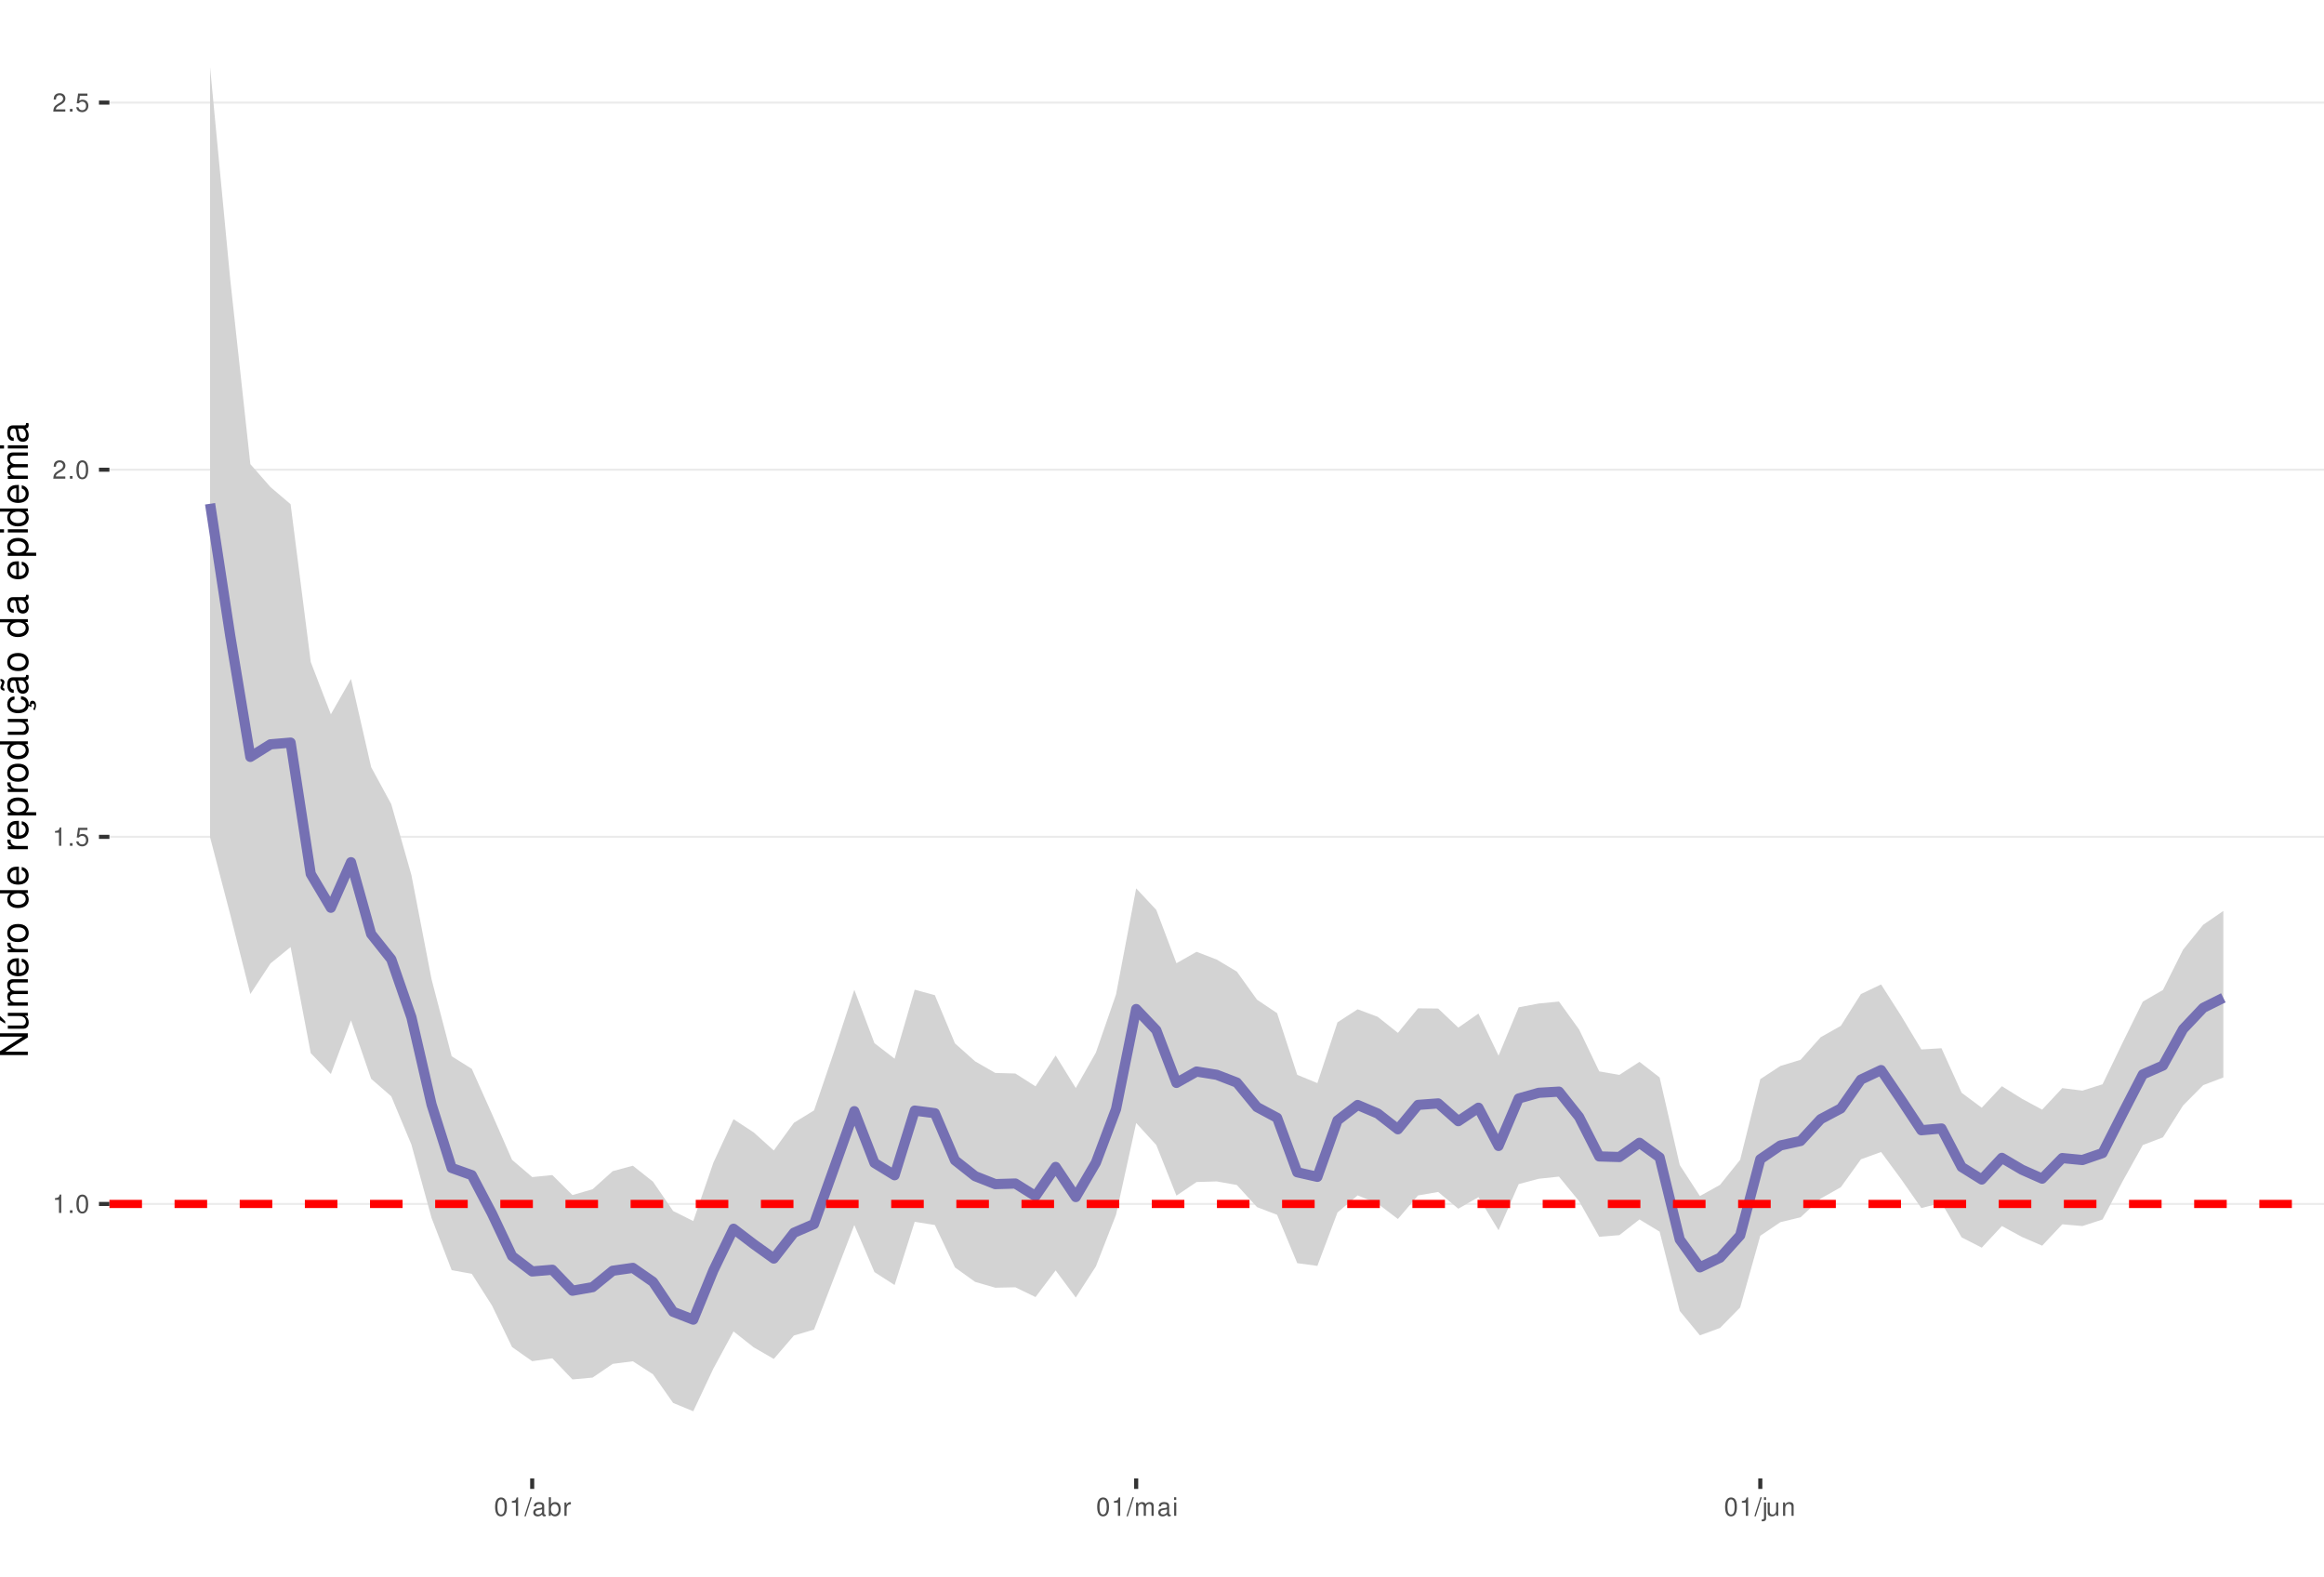
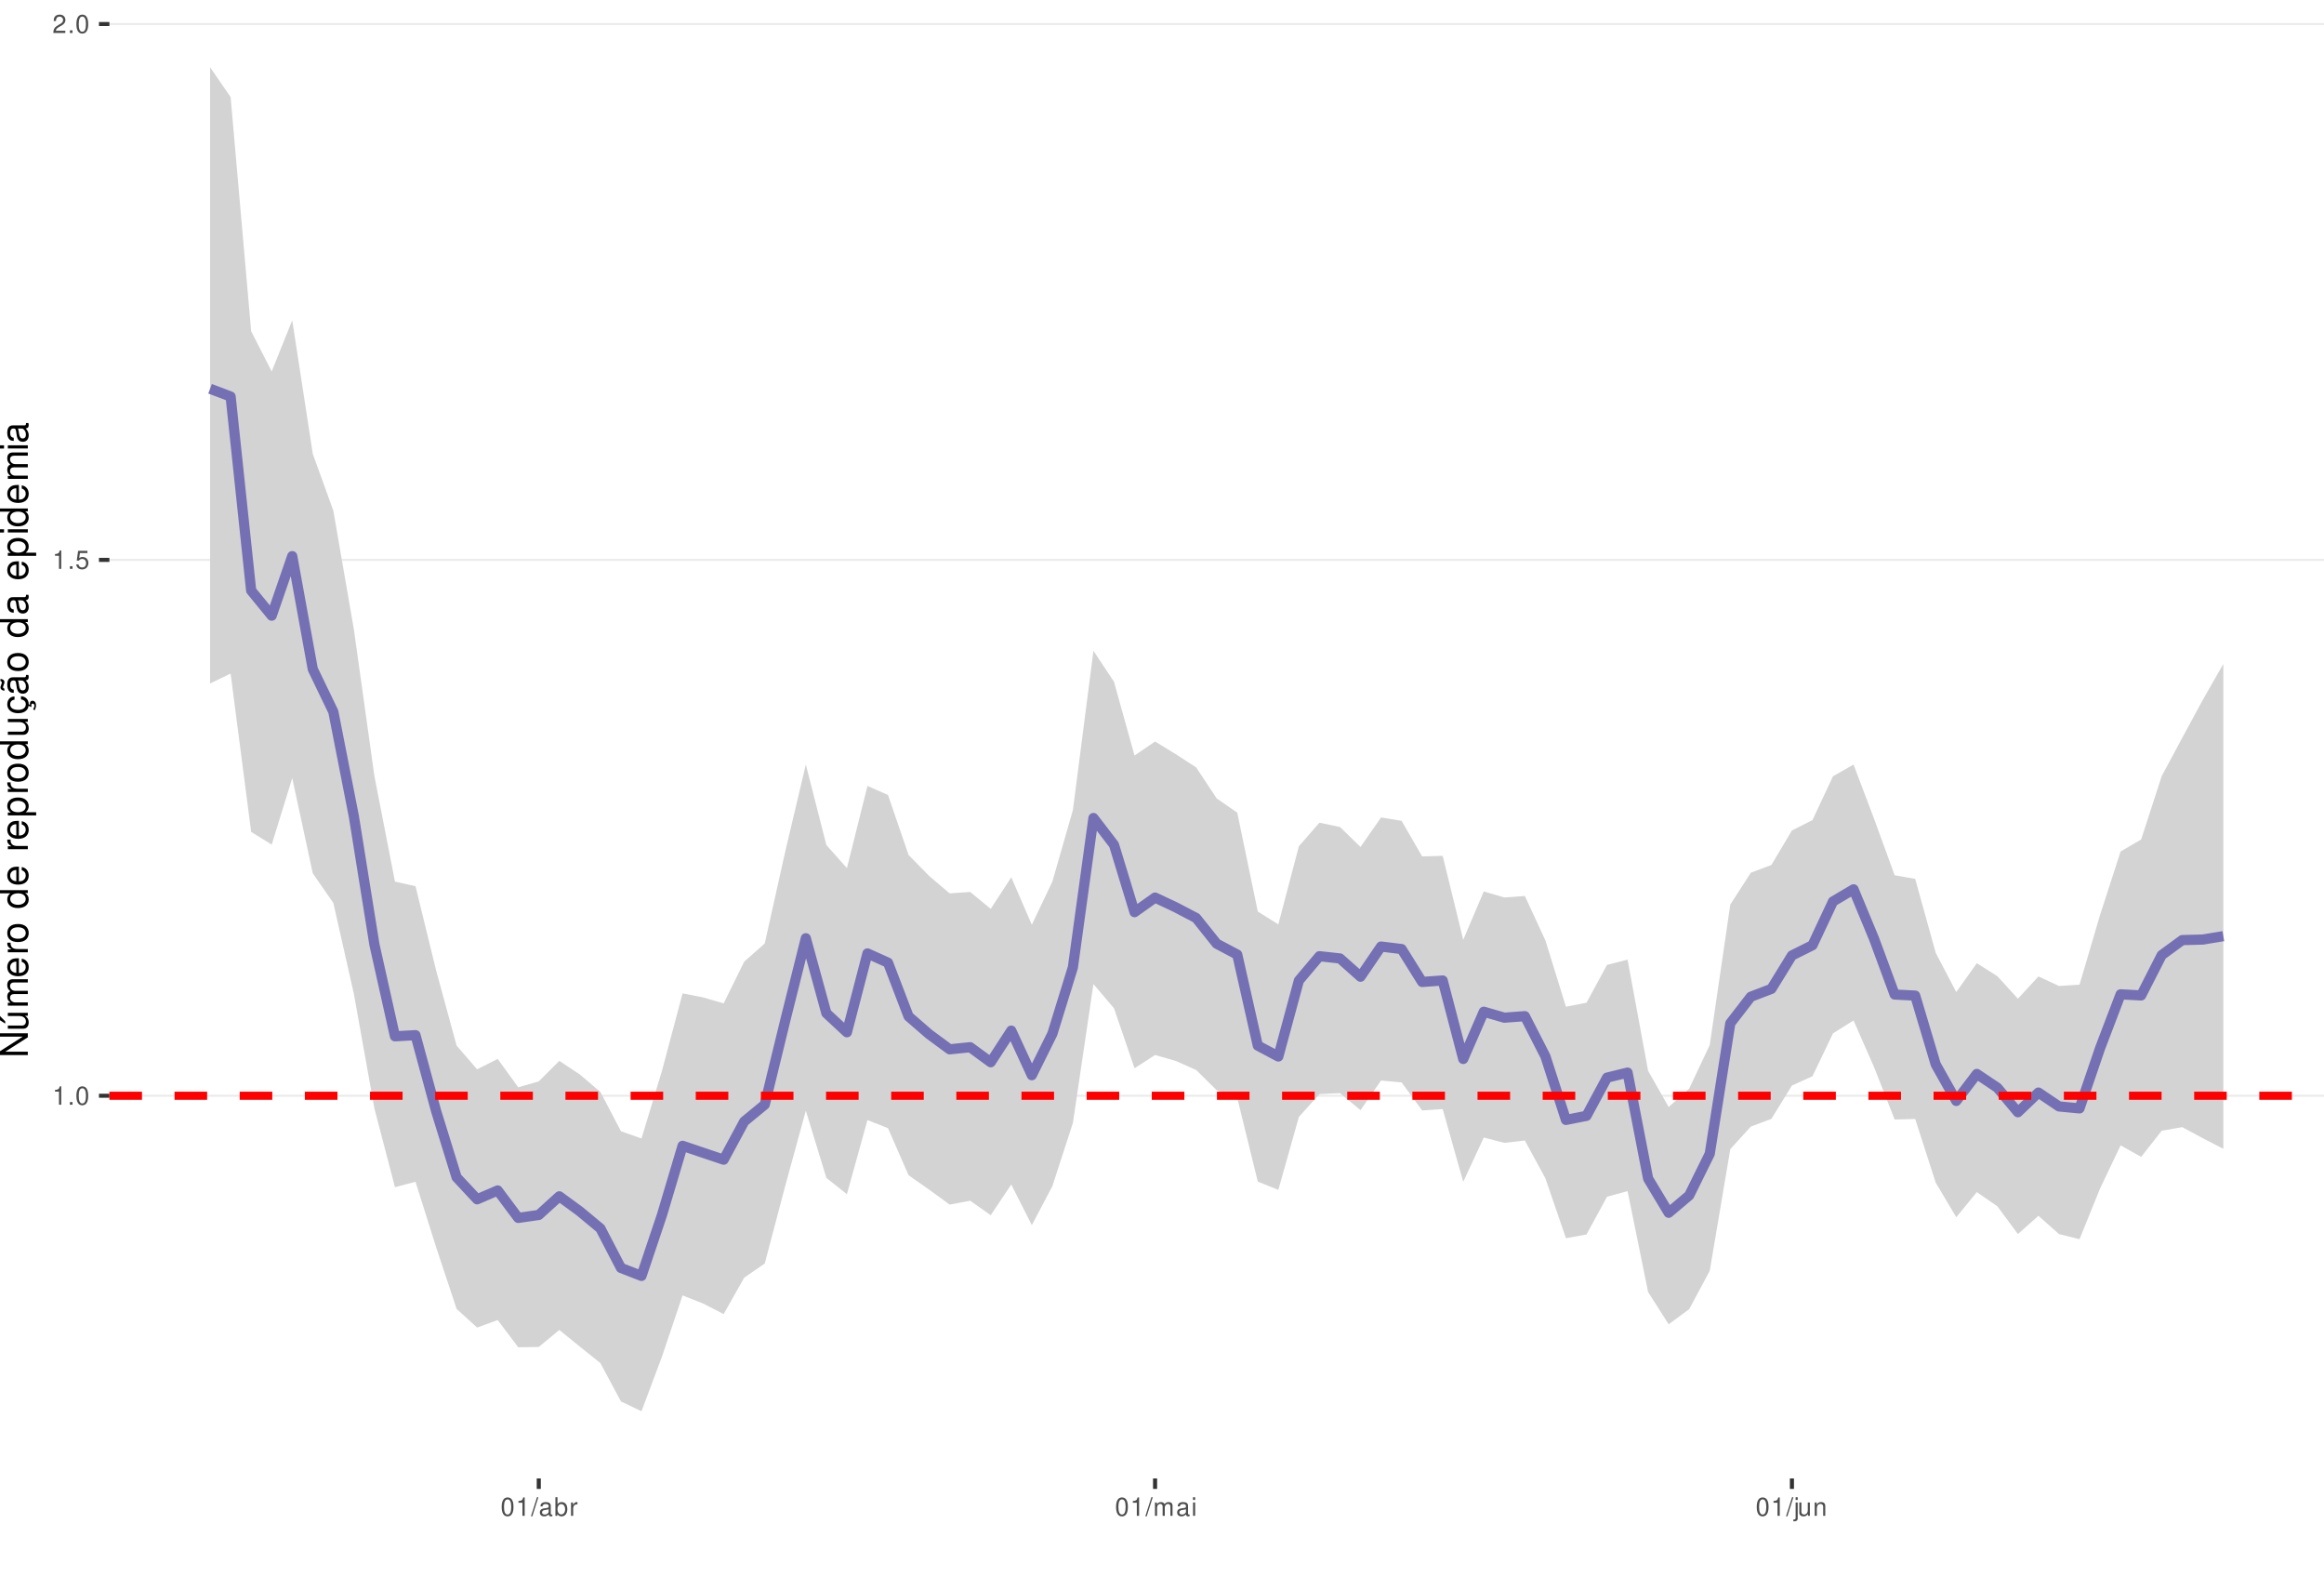
<svg xmlns="http://www.w3.org/2000/svg" xmlns:xlink="http://www.w3.org/1999/xlink" width="609pt" height="413pt" viewBox="0 0 609 413" version="1.1">
  <defs>
    <g>
      <symbol overflow="visible" id="glyph0-0">
        <path style="stroke:none;" d="" />
      </symbol>
      <symbol overflow="visible" id="glyph0-1">
        <path style="stroke:none;" d="M 1.719 -3.422 L 1.719 0 L 2.312 0 L 2.312 -4.812 L 1.922 -4.812 C 1.719 -4.078 1.578 -3.969 0.672 -3.859 L 0.672 -3.422 Z M 1.719 -3.422 " />
      </symbol>
      <symbol overflow="visible" id="glyph0-2">
        <path style="stroke:none;" d="M 1.266 -0.688 L 0.578 -0.688 L 0.578 0 L 1.266 0 Z M 1.266 -0.688 " />
      </symbol>
      <symbol overflow="visible" id="glyph0-3">
        <path style="stroke:none;" d="M 1.828 -4.812 C 1.391 -4.812 0.984 -4.609 0.75 -4.281 C 0.438 -3.859 0.281 -3.219 0.281 -2.328 C 0.281 -0.703 0.812 0.156 1.828 0.156 C 2.828 0.156 3.375 -0.703 3.375 -2.297 C 3.375 -3.219 3.234 -3.844 2.922 -4.281 C 2.672 -4.625 2.281 -4.812 1.828 -4.812 Z M 1.828 -4.297 C 2.469 -4.297 2.781 -3.641 2.781 -2.344 C 2.781 -0.969 2.469 -0.328 1.812 -0.328 C 1.203 -0.328 0.891 -1 0.891 -2.328 C 0.891 -3.641 1.203 -4.297 1.828 -4.297 Z M 1.828 -4.297 " />
      </symbol>
      <symbol overflow="visible" id="glyph0-4">
        <path style="stroke:none;" d="M 3.172 -4.719 L 0.734 -4.719 L 0.375 -2.156 L 0.922 -2.156 C 1.188 -2.469 1.422 -2.594 1.797 -2.594 C 2.422 -2.594 2.812 -2.156 2.812 -1.453 C 2.812 -0.781 2.422 -0.359 1.781 -0.359 C 1.266 -0.359 0.953 -0.625 0.812 -1.156 L 0.234 -1.156 C 0.312 -0.766 0.375 -0.578 0.516 -0.406 C 0.781 -0.047 1.266 0.156 1.797 0.156 C 2.75 0.156 3.422 -0.547 3.422 -1.531 C 3.422 -2.469 2.797 -3.109 1.891 -3.109 C 1.562 -3.109 1.297 -3.016 1.016 -2.828 L 1.203 -4.141 L 3.172 -4.141 Z M 3.172 -4.719 " />
      </symbol>
      <symbol overflow="visible" id="glyph0-5">
        <path style="stroke:none;" d="M 3.375 -0.578 L 0.891 -0.578 C 0.938 -0.984 1.156 -1.234 1.734 -1.578 L 2.406 -1.953 C 3.062 -2.328 3.406 -2.812 3.406 -3.406 C 3.406 -3.812 3.234 -4.188 2.969 -4.438 C 2.688 -4.688 2.344 -4.812 1.891 -4.812 C 1.297 -4.812 0.844 -4.594 0.578 -4.188 C 0.422 -3.938 0.344 -3.641 0.328 -3.141 L 0.922 -3.141 C 0.938 -3.469 0.984 -3.672 1.062 -3.828 C 1.219 -4.125 1.516 -4.297 1.875 -4.297 C 2.406 -4.297 2.797 -3.906 2.797 -3.391 C 2.797 -3.016 2.578 -2.672 2.156 -2.438 L 1.547 -2.078 C 0.562 -1.516 0.281 -1.062 0.219 0 L 3.375 0 Z M 3.375 -0.578 " />
      </symbol>
      <symbol overflow="visible" id="glyph0-6">
        <path style="stroke:none;" d="M 1.531 -4.859 L -0.047 0.141 L 0.312 0.141 L 1.891 -4.859 Z M 1.531 -4.859 " />
      </symbol>
      <symbol overflow="visible" id="glyph0-7">
        <path style="stroke:none;" d="M 3.562 -0.328 C 3.5 -0.312 3.469 -0.312 3.438 -0.312 C 3.25 -0.312 3.141 -0.406 3.141 -0.578 L 3.141 -2.641 C 3.141 -3.25 2.688 -3.594 1.828 -3.594 C 1.312 -3.594 0.906 -3.438 0.672 -3.188 C 0.516 -3 0.453 -2.797 0.438 -2.453 L 0.984 -2.453 C 1.031 -2.875 1.297 -3.078 1.812 -3.078 C 2.312 -3.078 2.594 -2.891 2.594 -2.562 L 2.594 -2.406 C 2.578 -2.172 2.469 -2.078 2.016 -2.031 C 1.219 -1.922 1.109 -1.891 0.891 -1.812 C 0.484 -1.641 0.281 -1.328 0.281 -0.875 C 0.281 -0.25 0.719 0.156 1.422 0.156 C 1.859 0.156 2.219 0 2.609 -0.359 C 2.656 0 2.828 0.156 3.188 0.156 C 3.297 0.156 3.375 0.141 3.562 0.094 Z M 2.594 -1.094 C 2.594 -0.906 2.531 -0.797 2.375 -0.641 C 2.141 -0.438 1.875 -0.328 1.547 -0.328 C 1.109 -0.328 0.859 -0.547 0.859 -0.891 C 0.859 -1.266 1.094 -1.438 1.703 -1.531 C 2.297 -1.609 2.406 -1.641 2.594 -1.719 Z M 2.594 -1.094 " />
      </symbol>
      <symbol overflow="visible" id="glyph0-8">
        <path style="stroke:none;" d="M 0.359 -4.859 L 0.359 0 L 0.859 0 L 0.859 -0.453 C 1.125 -0.047 1.484 0.156 1.969 0.156 C 2.875 0.156 3.484 -0.594 3.484 -1.75 C 3.484 -2.891 2.922 -3.594 1.984 -3.594 C 1.516 -3.594 1.172 -3.406 0.906 -3.016 L 0.906 -4.859 Z M 1.891 -3.062 C 2.5 -3.062 2.906 -2.531 2.906 -1.703 C 2.906 -0.906 2.484 -0.359 1.891 -0.359 C 1.297 -0.359 0.906 -0.906 0.906 -1.719 C 0.906 -2.531 1.297 -3.062 1.891 -3.062 Z M 1.891 -3.062 " />
      </symbol>
      <symbol overflow="visible" id="glyph0-9">
        <path style="stroke:none;" d="M 0.453 -3.484 L 0.453 0 L 1.016 0 L 1.016 -1.812 C 1.031 -2.656 1.375 -3.016 2.141 -3 L 2.141 -3.562 C 2.047 -3.578 1.984 -3.594 1.922 -3.594 C 1.562 -3.594 1.297 -3.375 0.969 -2.859 L 0.969 -3.484 Z M 0.453 -3.484 " />
      </symbol>
      <symbol overflow="visible" id="glyph0-10">
        <path style="stroke:none;" d="M 0.469 -3.484 L 0.469 0 L 1.031 0 L 1.031 -2.188 C 1.031 -2.703 1.391 -3.109 1.844 -3.109 C 2.25 -3.109 2.484 -2.844 2.484 -2.406 L 2.484 0 L 3.047 0 L 3.047 -2.188 C 3.047 -2.703 3.422 -3.109 3.875 -3.109 C 4.266 -3.109 4.516 -2.844 4.516 -2.406 L 4.516 0 L 5.078 0 L 5.078 -2.609 C 5.078 -3.234 4.719 -3.594 4.062 -3.594 C 3.594 -3.594 3.312 -3.453 2.984 -3.062 C 2.781 -3.422 2.5 -3.594 2.047 -3.594 C 1.578 -3.594 1.266 -3.422 0.984 -3 L 0.984 -3.484 Z M 0.469 -3.484 " />
      </symbol>
      <symbol overflow="visible" id="glyph0-11">
        <path style="stroke:none;" d="M 1 -3.484 L 0.453 -3.484 L 0.453 0 L 1 0 Z M 1 -4.859 L 0.438 -4.859 L 0.438 -4.156 L 1 -4.156 Z M 1 -4.859 " />
      </symbol>
      <symbol overflow="visible" id="glyph0-12">
        <path style="stroke:none;" d="M 0.469 -3.484 L 0.469 0.5 C 0.469 0.859 0.359 0.969 0.016 0.969 C -0.031 0.969 -0.047 0.969 -0.125 0.953 L -0.125 1.438 C -0.047 1.438 -0.016 1.453 0.062 1.453 C 0.688 1.453 1.016 1.203 1.016 0.719 L 1.016 -3.484 Z M 1.016 -4.859 L 0.469 -4.859 L 0.469 -4.156 L 1.016 -4.156 Z M 1.016 -4.859 " />
      </symbol>
      <symbol overflow="visible" id="glyph0-13">
        <path style="stroke:none;" d="M 3.203 0 L 3.203 -3.484 L 2.656 -3.484 L 2.656 -1.516 C 2.656 -0.797 2.281 -0.328 1.703 -0.328 C 1.266 -0.328 0.984 -0.594 0.984 -1.016 L 0.984 -3.484 L 0.438 -3.484 L 0.438 -0.797 C 0.438 -0.219 0.859 0.156 1.547 0.156 C 2.062 0.156 2.391 -0.031 2.703 -0.484 L 2.703 0 Z M 3.203 0 " />
      </symbol>
      <symbol overflow="visible" id="glyph0-14">
        <path style="stroke:none;" d="M 0.469 -3.484 L 0.469 0 L 1.031 0 L 1.031 -1.922 C 1.031 -2.641 1.391 -3.109 1.969 -3.109 C 2.406 -3.109 2.688 -2.828 2.688 -2.422 L 2.688 0 L 3.234 0 L 3.234 -2.641 C 3.234 -3.219 2.812 -3.594 2.141 -3.594 C 1.625 -3.594 1.281 -3.391 0.984 -2.906 L 0.984 -3.484 Z M 0.469 -3.484 " />
      </symbol>
      <symbol overflow="visible" id="glyph1-0">
        <path style="stroke:none;" d="" />
      </symbol>
      <symbol overflow="visible" id="glyph1-1">
        <path style="stroke:none;" d="M -7.297 -6.453 L -7.297 -5.578 L -1.328 -5.578 L -7.297 -1.766 L -7.297 -0.766 L 0 -0.766 L 0 -1.641 L -5.906 -1.641 L 0 -5.406 L 0 -6.453 Z M -7.297 -6.453 " />
      </symbol>
      <symbol overflow="visible" id="glyph1-2">
        <path style="stroke:none;" d="M 0 -4.812 L -5.234 -4.812 L -5.234 -3.984 L -2.266 -3.984 C -1.203 -3.984 -0.5 -3.438 -0.5 -2.562 C -0.5 -1.906 -0.906 -1.484 -1.531 -1.484 L -5.234 -1.484 L -5.234 -0.656 L -1.203 -0.656 C -0.328 -0.656 0.234 -1.297 0.234 -2.312 C 0.234 -3.094 -0.047 -3.578 -0.734 -4.062 L 0 -4.062 Z M -7.406 -2.953 L -5.922 -2 L -5.922 -2.594 L -7.406 -4.094 Z M -7.406 -2.953 " />
      </symbol>
      <symbol overflow="visible" id="glyph1-3">
        <path style="stroke:none;" d="M -5.234 -0.703 L 0 -0.703 L 0 -1.547 L -3.297 -1.547 C -4.047 -1.547 -4.656 -2.094 -4.656 -2.766 C -4.656 -3.391 -4.281 -3.734 -3.609 -3.734 L 0 -3.734 L 0 -4.578 L -3.297 -4.578 C -4.047 -4.578 -4.656 -5.125 -4.656 -5.812 C -4.656 -6.422 -4.266 -6.781 -3.609 -6.781 L 0 -6.781 L 0 -7.625 L -3.938 -7.625 C -4.875 -7.625 -5.391 -7.078 -5.391 -6.094 C -5.391 -5.406 -5.188 -4.984 -4.594 -4.484 C -5.156 -4.188 -5.391 -3.766 -5.391 -3.078 C -5.391 -2.375 -5.125 -1.906 -4.5 -1.469 L -5.234 -1.469 Z M -5.234 -0.703 " />
      </symbol>
      <symbol overflow="visible" id="glyph1-4">
        <path style="stroke:none;" d="M -2.344 -5.125 C -3.141 -5.125 -3.625 -5.062 -4.016 -4.922 C -4.875 -4.578 -5.391 -3.781 -5.391 -2.797 C -5.391 -1.344 -4.281 -0.406 -2.547 -0.406 C -0.812 -0.406 0.234 -1.297 0.234 -2.781 C 0.234 -3.984 -0.453 -4.812 -1.594 -5.016 L -1.594 -4.188 C -0.906 -3.953 -0.547 -3.484 -0.547 -2.812 C -0.547 -2.281 -0.781 -1.828 -1.219 -1.547 C -1.516 -1.344 -1.812 -1.281 -2.344 -1.266 Z M -3.016 -1.297 C -3.984 -1.359 -4.625 -1.953 -4.625 -2.797 C -4.625 -3.641 -3.953 -4.234 -3.016 -4.234 Z M -3.016 -1.297 " />
      </symbol>
      <symbol overflow="visible" id="glyph1-5">
        <path style="stroke:none;" d="M -5.234 -0.688 L 0 -0.688 L 0 -1.531 L -2.719 -1.531 C -3.984 -1.547 -4.547 -2.062 -4.516 -3.203 L -5.359 -3.203 C -5.375 -3.062 -5.391 -2.984 -5.391 -2.891 C -5.391 -2.344 -5.062 -1.938 -4.297 -1.453 L -5.234 -1.453 Z M -5.234 -0.688 " />
      </symbol>
      <symbol overflow="visible" id="glyph1-6">
        <path style="stroke:none;" d="M -5.391 -2.719 C -5.391 -1.234 -4.344 -0.359 -2.578 -0.359 C -0.812 -0.359 0.234 -1.234 0.234 -2.734 C 0.234 -4.203 -0.812 -5.094 -2.547 -5.094 C -4.359 -5.094 -5.391 -4.234 -5.391 -2.719 Z M -4.625 -2.734 C -4.625 -3.672 -3.844 -4.234 -2.547 -4.234 C -1.312 -4.234 -0.547 -3.656 -0.547 -2.734 C -0.547 -1.797 -1.312 -1.234 -2.578 -1.234 C -3.844 -1.234 -4.625 -1.797 -4.625 -2.734 Z M -4.625 -2.734 " />
      </symbol>
      <symbol overflow="visible" id="glyph1-7">
        <path style="stroke:none;" d="" />
      </symbol>
      <symbol overflow="visible" id="glyph1-8">
        <path style="stroke:none;" d="M -7.297 -4.953 L -7.297 -4.125 L -4.578 -4.125 C -5.109 -3.766 -5.391 -3.203 -5.391 -2.516 C -5.391 -1.156 -4.297 -0.266 -2.625 -0.266 C -0.859 -0.266 0.234 -1.125 0.234 -2.547 C 0.234 -3.266 -0.047 -3.766 -0.688 -4.203 L 0 -4.203 L 0 -4.953 Z M -4.609 -2.656 C -4.609 -3.547 -3.812 -4.125 -2.562 -4.125 C -1.344 -4.125 -0.547 -3.547 -0.547 -2.656 C -0.547 -1.734 -1.359 -1.125 -2.578 -1.125 C -3.797 -1.125 -4.609 -1.734 -4.609 -2.656 Z M -4.609 -2.656 " />
      </symbol>
      <symbol overflow="visible" id="glyph1-9">
        <path style="stroke:none;" d="M 2.188 -0.547 L 2.188 -1.375 L -0.547 -1.375 C -0.016 -1.812 0.234 -2.312 0.234 -2.984 C 0.234 -4.344 -0.859 -5.234 -2.531 -5.234 C -4.297 -5.234 -5.391 -4.375 -5.391 -2.984 C -5.391 -2.266 -5.062 -1.703 -4.453 -1.312 L -5.234 -1.312 L -5.234 -0.547 Z M -4.609 -2.844 C -4.609 -3.766 -3.797 -4.359 -2.547 -4.359 C -1.359 -4.359 -0.547 -3.75 -0.547 -2.844 C -0.547 -1.953 -1.344 -1.375 -2.578 -1.375 C -3.812 -1.375 -4.609 -1.953 -4.609 -2.844 Z M -4.609 -2.844 " />
      </symbol>
      <symbol overflow="visible" id="glyph1-10">
        <path style="stroke:none;" d="M 0 -4.812 L -5.234 -4.812 L -5.234 -3.984 L -2.266 -3.984 C -1.203 -3.984 -0.5 -3.438 -0.5 -2.562 C -0.5 -1.906 -0.906 -1.484 -1.531 -1.484 L -5.234 -1.484 L -5.234 -0.656 L -1.203 -0.656 C -0.328 -0.656 0.234 -1.297 0.234 -2.312 C 0.234 -3.094 -0.047 -3.578 -0.734 -4.062 L 0 -4.062 Z M 0 -4.812 " />
      </symbol>
      <symbol overflow="visible" id="glyph1-11">
        <path style="stroke:none;" d="M 0.234 -2.641 C 0.234 -3.875 -0.547 -4.703 -1.797 -4.766 L -1.797 -3.938 C -0.953 -3.797 -0.531 -3.359 -0.531 -2.656 C -0.531 -1.734 -1.281 -1.188 -2.516 -1.188 C -3.844 -1.188 -4.625 -1.719 -4.625 -2.625 C -4.625 -3.328 -4.203 -3.766 -3.484 -3.875 L -3.484 -4.703 C -3.984 -4.672 -4.312 -4.562 -4.609 -4.359 C -5.094 -4 -5.391 -3.375 -5.391 -2.641 C -5.391 -1.219 -4.266 -0.312 -2.531 -0.312 C -1.469 -0.312 -0.625 -0.672 -0.156 -1.312 C 0.047 -1.594 0.125 -1.812 0.203 -2.25 L 0.922 -1.938 L 0.984 -2.062 C 0.938 -2.188 0.906 -2.25 0.906 -2.375 C 0.906 -2.656 1.047 -2.828 1.281 -2.828 C 1.547 -2.828 1.734 -2.594 1.734 -2.297 C 1.734 -2.031 1.672 -1.844 1.438 -1.406 L 1.406 -1.312 L 1.812 -1.094 C 2.078 -1.75 2.141 -1.953 2.141 -2.344 C 2.141 -3.109 1.781 -3.578 1.203 -3.578 C 0.781 -3.578 0.547 -3.297 0.547 -2.797 C 0.547 -2.703 0.547 -2.641 0.562 -2.516 Z M 0.234 -2.641 " />
      </symbol>
      <symbol overflow="visible" id="glyph1-12">
        <path style="stroke:none;" d="M -0.484 -5.344 C -0.469 -5.266 -0.469 -5.219 -0.469 -5.172 C -0.469 -4.875 -0.625 -4.719 -0.875 -4.719 L -3.953 -4.719 C -4.891 -4.719 -5.391 -4.047 -5.391 -2.75 C -5.391 -1.984 -5.172 -1.375 -4.781 -1.016 C -4.516 -0.766 -4.203 -0.672 -3.688 -0.656 L -3.688 -1.484 C -4.328 -1.562 -4.625 -1.938 -4.625 -2.719 C -4.625 -3.484 -4.344 -3.891 -3.844 -3.891 L -3.625 -3.891 C -3.266 -3.875 -3.125 -3.703 -3.047 -3.016 C -2.891 -1.844 -2.844 -1.656 -2.719 -1.344 C -2.453 -0.734 -2 -0.422 -1.312 -0.422 C -0.375 -0.422 0.234 -1.078 0.234 -2.141 C 0.234 -2.797 0 -3.328 -0.547 -3.922 C 0 -3.984 0.234 -4.234 0.234 -4.781 C 0.234 -4.953 0.203 -5.062 0.141 -5.344 Z M -1.656 -3.891 C -1.375 -3.891 -1.203 -3.812 -0.969 -3.562 C -0.656 -3.219 -0.5 -2.812 -0.5 -2.312 C -0.5 -1.672 -0.812 -1.297 -1.344 -1.297 C -1.891 -1.297 -2.172 -1.656 -2.297 -2.547 C -2.422 -3.438 -2.453 -3.609 -2.594 -3.891 Z M -7.172 -3.75 C -6.922 -3.672 -6.812 -3.547 -6.812 -3.375 C -6.812 -3.25 -6.875 -2.984 -6.984 -2.734 C -7.156 -2.312 -7.172 -2.25 -7.172 -2.047 C -7.172 -1.594 -6.797 -1.297 -6.141 -1.188 L -6.141 -1.766 C -6.375 -1.812 -6.5 -1.938 -6.5 -2.094 C -6.5 -2.203 -6.469 -2.344 -6.375 -2.578 C -6.156 -3.156 -6.125 -3.234 -6.125 -3.438 C -6.125 -3.922 -6.484 -4.219 -7.172 -4.312 Z M -7.172 -3.75 " />
      </symbol>
      <symbol overflow="visible" id="glyph1-13">
        <path style="stroke:none;" d="M -0.484 -5.344 C -0.469 -5.266 -0.469 -5.219 -0.469 -5.172 C -0.469 -4.875 -0.625 -4.719 -0.875 -4.719 L -3.953 -4.719 C -4.891 -4.719 -5.391 -4.047 -5.391 -2.75 C -5.391 -1.984 -5.172 -1.375 -4.781 -1.016 C -4.516 -0.766 -4.203 -0.672 -3.688 -0.656 L -3.688 -1.484 C -4.328 -1.562 -4.625 -1.938 -4.625 -2.719 C -4.625 -3.484 -4.344 -3.891 -3.844 -3.891 L -3.625 -3.891 C -3.266 -3.875 -3.125 -3.703 -3.047 -3.016 C -2.891 -1.844 -2.844 -1.656 -2.719 -1.344 C -2.453 -0.734 -2 -0.422 -1.312 -0.422 C -0.375 -0.422 0.234 -1.078 0.234 -2.141 C 0.234 -2.797 0 -3.328 -0.547 -3.922 C 0 -3.984 0.234 -4.234 0.234 -4.781 C 0.234 -4.953 0.203 -5.062 0.141 -5.344 Z M -1.656 -3.891 C -1.375 -3.891 -1.203 -3.812 -0.969 -3.562 C -0.656 -3.219 -0.5 -2.812 -0.5 -2.312 C -0.5 -1.672 -0.812 -1.297 -1.344 -1.297 C -1.891 -1.297 -2.172 -1.656 -2.297 -2.547 C -2.422 -3.438 -2.453 -3.609 -2.594 -3.891 Z M -1.656 -3.891 " />
      </symbol>
      <symbol overflow="visible" id="glyph1-14">
        <path style="stroke:none;" d="M -5.234 -1.5 L -5.234 -0.672 L 0 -0.672 L 0 -1.5 Z M -7.297 -1.5 L -7.297 -0.656 L -6.234 -0.656 L -6.234 -1.5 Z M -7.297 -1.5 " />
      </symbol>
    </g>
    <clipPath id="clip1">
      <path d="M 28.672 0 L 609 0 L 609 387.328 L 28.672 387.328 Z M 28.672 0 " />
    </clipPath>
    <clipPath id="clip2">
-       <path d="M 28.672 315 L 609 315 L 609 316 L 28.672 316 Z M 28.672 315 " />
+       <path d="M 28.672 286 L 609 286 L 609 288 L 28.672 288 Z M 28.672 286 " />
    </clipPath>
    <clipPath id="clip3">
-       <path d="M 28.672 218 L 609 218 L 609 220 L 28.672 220 Z M 28.672 218 " />
+       <path d="M 28.672 146 L 609 146 L 609 147 L 28.672 147 Z M 28.672 146 " />
    </clipPath>
    <clipPath id="clip4">
-       <path d="M 28.672 122 L 609 122 L 609 124 L 28.672 124 Z M 28.672 122 " />
+       <path d="M 28.672 6 L 609 6 L 609 7 L 28.672 7 Z M 28.672 6 " />
    </clipPath>
    <clipPath id="clip5">
-       <path d="M 28.672 26 L 609 26 L 609 28 L 28.672 28 Z M 28.672 26 " />
-     </clipPath>
-     <clipPath id="clip6">
-       <path d="M 28.672 314 L 609 314 L 609 317 L 28.672 317 Z M 28.672 314 " />
+       <path d="M 28.672 286 L 609 286 L 609 289 L 28.672 289 Z M 28.672 286 " />
    </clipPath>
  </defs>
  <g id="surface31">
    <rect x="0" y="0" width="609" height="413" style="fill:rgb(100%,100%,100%);fill-opacity:1;stroke:none;" />
    <rect x="0" y="0" width="609" height="413" style="fill:rgb(100%,100%,100%);fill-opacity:1;stroke:none;" />
    <path style="fill:none;stroke-width:1.067;stroke-linecap:round;stroke-linejoin:round;stroke:rgb(100%,100%,100%);stroke-opacity:1;stroke-miterlimit:10;" d="M 0 413 L 609 413 L 609 0 L 0 0 Z M 0 413 " />
    <g clip-path="url(#clip1)" clip-rule="nonzero">
      <path style=" stroke:none;fill-rule:nonzero;fill:rgb(100%,100%,100%);fill-opacity:1;" d="M 28.672 387.328 L 609 387.328 L 609 0 L 28.672 0 Z M 28.672 387.328 " />
    </g>
    <g clip-path="url(#clip2)" clip-rule="nonzero">
-       <path style="fill:none;stroke-width:0.533;stroke-linecap:butt;stroke-linejoin:round;stroke:rgb(92.157%,92.157%,92.157%);stroke-opacity:1;stroke-miterlimit:10;" d="M 28.672 315.414 L 609 315.414 " />
+       <path style="fill:none;stroke-width:0.533;stroke-linecap:butt;stroke-linejoin:round;stroke:rgb(92.157%,92.157%,92.157%);stroke-opacity:1;stroke-miterlimit:10;" d="M 28.672 287.066 L 609 287.066 " />
    </g>
    <g clip-path="url(#clip3)" clip-rule="nonzero">
-       <path style="fill:none;stroke-width:0.533;stroke-linecap:butt;stroke-linejoin:round;stroke:rgb(92.157%,92.157%,92.157%);stroke-opacity:1;stroke-miterlimit:10;" d="M 28.672 219.234 L 609 219.234 " />
+       <path style="fill:none;stroke-width:0.533;stroke-linecap:butt;stroke-linejoin:round;stroke:rgb(92.157%,92.157%,92.157%);stroke-opacity:1;stroke-miterlimit:10;" d="M 28.672 146.68 L 609 146.68 " />
    </g>
    <g clip-path="url(#clip4)" clip-rule="nonzero">
-       <path style="fill:none;stroke-width:0.533;stroke-linecap:butt;stroke-linejoin:round;stroke:rgb(92.157%,92.157%,92.157%);stroke-opacity:1;stroke-miterlimit:10;" d="M 28.672 123.059 L 609 123.059 " />
-     </g>
+       <path style="fill:none;stroke-width:0.533;stroke-linecap:butt;stroke-linejoin:round;stroke:rgb(92.157%,92.157%,92.157%);stroke-opacity:1;stroke-miterlimit:10;" d="M 28.672 6.293 L 609 6.293 " />
+     </g>
+     <path style=" stroke:none;fill-rule:nonzero;fill:rgb(82.745%,82.745%,82.745%);fill-opacity:1;" d="M 55.051 17.605 L 60.434 25.438 L 65.816 86.773 L 71.199 97.32 L 76.582 83.902 L 81.965 118.902 L 87.352 133.797 L 92.734 164.902 L 98.117 203.348 L 103.5 230.961 L 108.883 232.172 L 114.266 254.164 L 119.652 273.93 L 125.035 280.141 L 130.418 277.414 L 135.801 284.852 L 141.184 283.305 L 146.566 277.926 L 151.949 281.496 L 157.336 286.078 L 162.719 296.355 L 168.102 298.266 L 173.484 280.48 L 178.867 260.242 L 184.25 261.301 L 189.633 262.867 L 195.02 251.934 L 200.402 247.168 L 205.785 223.02 L 211.168 200.293 L 216.551 221.387 L 221.934 227.43 L 227.316 205.898 L 232.703 208.27 L 238.086 223.98 L 243.469 229.469 L 248.852 234.047 L 254.234 233.672 L 259.617 238.109 L 265 229.836 L 270.387 242.266 L 275.77 230.957 L 281.152 212.223 L 286.535 170.496 L 291.918 178.613 L 297.301 197.938 L 302.684 194.258 L 308.07 197.555 L 313.453 201.047 L 318.836 209.176 L 324.219 212.898 L 329.602 238.805 L 334.984 242.172 L 340.371 221.699 L 345.754 215.531 L 351.137 216.66 L 356.52 221.887 L 361.902 214.16 L 367.285 215.043 L 372.668 224.363 L 378.055 224.223 L 383.438 246.211 L 388.82 233.543 L 394.203 235.117 L 399.586 234.734 L 404.969 246.367 L 410.352 263.742 L 415.738 262.699 L 421.121 252.781 L 426.504 251.414 L 431.887 280.547 L 437.27 290.008 L 442.652 285.184 L 448.035 273.777 L 453.422 236.973 L 458.805 228.629 L 464.188 226.602 L 469.57 217.566 L 474.953 214.852 L 480.336 203.363 L 485.719 200.305 L 491.105 214.527 L 496.488 229.301 L 501.871 230.25 L 507.254 249.633 L 512.637 259.906 L 518.02 252.344 L 523.402 255.738 L 528.789 261.648 L 534.172 255.809 L 539.555 258.309 L 544.938 257.957 L 550.32 239.699 L 555.703 223.07 L 561.086 219.93 L 566.473 203.324 L 571.855 193.289 L 577.238 183.355 L 582.621 173.934 L 582.621 300.965 L 577.238 298.195 L 571.855 295.289 L 566.473 296.234 L 561.086 303.082 L 555.703 300.066 L 550.32 311.348 L 544.938 324.645 L 539.555 323.305 L 534.172 318.516 L 528.789 323.293 L 523.402 316.023 L 518.02 312.309 L 512.637 318.895 L 507.254 309.844 L 501.871 293.145 L 496.488 293.293 L 491.105 279.59 L 485.719 267.348 L 480.336 270.719 L 474.953 281.957 L 469.57 284.391 L 464.188 293.125 L 458.805 295.137 L 453.422 301.055 L 448.035 332.926 L 442.652 342.98 L 437.27 346.934 L 431.887 338.504 L 426.504 312.047 L 421.121 313.523 L 415.738 323.418 L 410.352 324.383 L 404.969 308.707 L 399.586 298.789 L 394.203 299.41 L 388.82 298.008 L 383.438 309.613 L 378.055 290.555 L 372.668 290.922 L 367.285 283.574 L 361.902 283.078 L 356.52 290.836 L 351.137 286.379 L 345.754 286.637 L 340.371 292.609 L 334.984 311.727 L 329.602 309.555 L 324.219 287.629 L 318.836 285.629 L 313.453 280.316 L 308.07 277.934 L 302.684 276.395 L 297.301 279.863 L 291.918 264.148 L 286.535 257.812 L 281.152 294.191 L 275.77 310.758 L 270.387 320.961 L 265 310.32 L 259.617 318.359 L 254.234 314.566 L 248.852 315.582 L 243.469 311.656 L 238.086 307.883 L 232.703 295.566 L 227.316 293.43 L 221.934 312.855 L 216.551 308.586 L 211.168 290.977 L 205.785 310.621 L 200.402 331.016 L 195.02 334.723 L 189.633 344.262 L 184.25 341.504 L 178.867 339.367 L 173.484 355.359 L 168.102 369.723 L 162.719 367.152 L 157.336 357.105 L 151.949 352.789 L 146.566 348.426 L 141.184 352.879 L 135.801 352.961 L 130.418 345.824 L 125.035 347.801 L 119.652 342.906 L 114.266 326.676 L 108.883 309.605 L 103.5 311.023 L 98.117 290.41 L 92.734 260.383 L 87.352 236.562 L 81.965 228.797 L 76.582 203.844 L 71.199 221.277 L 65.816 217.941 L 60.434 176.457 L 55.051 179.066 Z M 55.051 17.605 " />
+     <path style="fill:none;stroke-width:2.667;stroke-linecap:butt;stroke-linejoin:round;stroke:rgb(45.882%,43.922%,70.196%);stroke-opacity:1;stroke-miterlimit:10;" d="M 55.051 101.848 L 60.434 103.887 L 65.816 154.711 L 71.199 161.297 L 76.582 145.695 L 81.965 175.301 L 87.352 186.469 L 92.734 213.906 L 98.117 247.461 L 103.5 271.492 L 108.883 271.195 L 114.266 291.02 L 119.652 308.434 L 125.035 314.195 L 130.418 311.875 L 135.801 319.07 L 141.184 318.297 L 146.566 313.41 L 151.949 317.355 L 157.336 321.828 L 162.719 332.176 L 168.102 334.266 L 173.484 318.246 L 178.867 300.184 L 184.25 302.004 L 189.633 303.812 L 195.02 293.816 L 200.402 289.391 L 205.785 267.305 L 211.168 245.805 L 216.551 265.438 L 221.934 270.438 L 227.316 249.781 L 232.703 252.207 L 238.086 266.27 L 243.469 270.934 L 248.852 274.902 L 254.234 274.352 L 259.617 278.289 L 265 270.004 L 270.387 281.688 L 275.77 270.832 L 281.152 253.406 L 286.535 214.305 L 291.918 221.324 L 297.301 238.969 L 302.684 235.148 L 308.07 237.684 L 313.453 240.5 L 318.836 247.234 L 324.219 250.082 L 329.602 273.926 L 334.984 276.785 L 340.371 256.891 L 345.754 250.508 L 351.137 251.094 L 356.52 255.879 L 361.902 247.977 L 367.285 248.633 L 372.668 257.254 L 378.055 256.871 L 383.438 277.43 L 388.82 265.055 L 394.203 266.617 L 399.586 266.215 L 404.969 276.742 L 410.352 293.398 L 415.738 292.332 L 421.121 282.32 L 426.504 281 L 431.887 308.77 L 437.27 317.723 L 442.652 313.176 L 448.035 302.273 L 453.422 268.086 L 458.805 261.125 L 464.188 259.07 L 469.57 250.32 L 474.953 247.637 L 480.336 236.168 L 485.719 232.984 L 491.105 245.969 L 496.488 260.547 L 501.871 260.828 L 507.254 278.859 L 512.637 288.43 L 518.02 281.352 L 523.402 284.957 L 528.789 291.391 L 534.172 286.23 L 539.555 289.867 L 544.938 290.383 L 550.32 274.617 L 555.703 260.496 L 561.086 260.789 L 566.473 250.223 L 571.855 246.285 L 577.238 246.145 L 582.621 245.254 " />
    <g clip-path="url(#clip5)" clip-rule="nonzero">
-       <path style="fill:none;stroke-width:0.533;stroke-linecap:butt;stroke-linejoin:round;stroke:rgb(92.157%,92.157%,92.157%);stroke-opacity:1;stroke-miterlimit:10;" d="M 28.672 26.879 L 609 26.879 " />
-     </g>
-     <path style=" stroke:none;fill-rule:nonzero;fill:rgb(82.745%,82.745%,82.745%);fill-opacity:1;" d="M 55.051 17.605 L 60.324 73.137 L 65.602 121.59 L 70.879 127.605 L 76.152 132.098 L 81.43 173.426 L 86.703 187.129 L 91.98 177.883 L 97.254 200.965 L 102.531 210.676 L 107.809 229.254 L 113.082 256.531 L 118.359 276.719 L 123.633 280.016 L 128.91 291.82 L 134.188 303.859 L 139.461 308.375 L 144.738 307.844 L 150.012 313.086 L 155.289 311.559 L 160.562 306.82 L 165.84 305.398 L 171.117 309.578 L 176.391 317.258 L 181.668 319.895 L 186.941 304.598 L 192.219 293.207 L 197.496 296.664 L 202.77 301.402 L 208.047 294.145 L 213.32 290.906 L 218.598 275.41 L 223.871 259.309 L 229.148 273.293 L 234.426 277.359 L 239.699 259.281 L 244.977 260.719 L 250.25 273.352 L 255.527 278.059 L 260.805 281.086 L 266.078 281.238 L 271.355 284.605 L 276.629 276.52 L 281.906 285.043 L 287.18 275.758 L 292.457 260.52 L 297.734 232.734 L 303.008 238.387 L 308.285 252.348 L 313.559 249.355 L 318.836 251.387 L 324.113 254.543 L 329.387 261.887 L 334.664 265.434 L 339.938 281.586 L 345.215 283.754 L 350.488 267.828 L 355.766 264.414 L 361.043 266.395 L 366.316 270.594 L 371.594 264.156 L 376.867 264.219 L 382.145 269.219 L 387.422 265.539 L 392.695 276.562 L 397.973 263.898 L 403.246 262.898 L 408.523 262.387 L 413.797 269.699 L 419.074 280.676 L 424.352 281.602 L 429.625 278.184 L 434.902 282.273 L 440.176 305.219 L 445.453 313.344 L 450.73 310.41 L 456.004 303.852 L 461.281 282.715 L 466.555 279.258 L 471.832 277.656 L 477.105 271.73 L 482.383 268.758 L 487.66 260.418 L 492.934 257.906 L 498.211 266.156 L 503.484 274.938 L 508.762 274.617 L 514.039 286.285 L 519.312 290.207 L 524.59 284.566 L 529.863 287.859 L 535.141 290.711 L 540.414 285.066 L 545.691 285.727 L 550.969 284.062 L 556.242 273.125 L 561.52 262.41 L 566.793 259.352 L 572.07 248.793 L 577.348 242.27 L 582.621 238.648 L 582.621 282.277 L 577.348 284.289 L 572.07 289.613 L 566.793 297.965 L 561.52 299.98 L 556.242 309.461 L 550.969 319.484 L 545.691 321.203 L 540.414 320.746 L 535.141 326.348 L 529.863 324.066 L 524.59 321.199 L 519.312 326.863 L 514.039 324.168 L 508.762 315.121 L 503.484 316.496 L 498.211 308.949 L 492.934 301.801 L 487.66 303.711 L 482.383 311.031 L 477.105 314.008 L 471.832 318.91 L 466.555 320.191 L 461.281 323.746 L 456.004 342.531 L 450.73 347.902 L 445.453 349.84 L 440.176 343.449 L 434.902 322.672 L 429.625 319.473 L 424.352 323.586 L 419.074 324.008 L 413.797 314.684 L 408.523 308.254 L 403.246 308.812 L 397.973 310.211 L 392.695 322.312 L 387.422 313.637 L 382.145 316.664 L 376.867 312.27 L 371.594 313.184 L 366.316 319.355 L 361.043 315.348 L 355.766 313.164 L 350.488 317.641 L 345.215 331.641 L 339.938 330.922 L 334.664 318.258 L 329.387 316.234 L 324.113 310.445 L 318.836 309.512 L 313.559 309.668 L 308.285 313.234 L 303.008 299.98 L 297.734 294.211 L 292.457 318.238 L 287.18 331.773 L 281.906 339.93 L 276.629 332.82 L 271.355 339.809 L 266.078 337.25 L 260.805 337.355 L 255.527 335.832 L 250.25 332.047 L 244.977 320.934 L 239.699 320.086 L 234.426 336.656 L 229.148 333.266 L 223.871 320.934 L 218.598 334.648 L 213.32 348.32 L 208.047 349.883 L 202.77 356.016 L 197.496 352.977 L 192.219 348.805 L 186.941 358.539 L 181.668 369.723 L 176.391 367.551 L 171.117 360.039 L 165.84 356.629 L 160.562 357.309 L 155.289 360.902 L 150.012 361.387 L 144.738 355.859 L 139.461 356.605 L 134.188 352.91 L 128.91 342 L 123.633 333.727 L 118.359 332.754 L 113.082 319.055 L 107.809 299.871 L 102.531 287.219 L 97.254 282.629 L 91.98 267.316 L 86.703 281.367 L 81.43 275.902 L 76.152 248.109 L 70.879 252.402 L 65.602 260.422 L 60.324 239.566 L 55.051 219.352 Z M 55.051 17.605 " />
-     <path style="fill:none;stroke-width:2.667;stroke-linecap:butt;stroke-linejoin:round;stroke:rgb(45.882%,43.922%,70.196%);stroke-opacity:1;stroke-miterlimit:10;" d="M 55.051 131.977 L 60.324 166.508 L 65.602 198.293 L 70.879 194.996 L 76.152 194.551 L 81.43 228.953 L 86.703 237.816 L 91.98 225.883 L 97.254 244.688 L 102.531 251.309 L 107.809 266.516 L 113.082 289.348 L 118.359 305.984 L 123.633 307.867 L 128.91 317.918 L 134.188 329.07 L 139.461 333.094 L 144.738 332.652 L 150.012 338.145 L 155.289 337.211 L 160.562 332.914 L 165.84 332.16 L 171.117 335.824 L 176.391 343.668 L 181.668 345.723 L 186.941 332.828 L 192.219 321.91 L 197.496 325.941 L 202.77 329.715 L 208.047 322.953 L 213.32 320.676 L 218.598 305.926 L 223.871 291.109 L 229.148 304.664 L 234.426 307.895 L 239.699 290.953 L 244.977 291.637 L 250.25 303.973 L 255.527 308.133 L 260.805 310.219 L 266.078 310.062 L 271.355 313.371 L 276.629 305.715 L 281.906 313.605 L 287.18 304.586 L 292.457 290.559 L 297.734 264.348 L 303.008 269.895 L 308.285 283.703 L 313.559 280.723 L 318.836 281.574 L 324.113 283.613 L 329.387 290.023 L 334.664 292.852 L 339.938 307.117 L 345.215 308.312 L 350.488 293.531 L 355.766 289.484 L 361.043 291.727 L 366.316 295.852 L 371.594 289.465 L 376.867 289.074 L 382.145 293.727 L 387.422 290.199 L 392.695 300.219 L 397.973 287.781 L 403.246 286.293 L 408.523 285.988 L 413.797 292.617 L 419.074 302.965 L 424.352 303.117 L 429.625 299.395 L 434.902 303.223 L 440.176 324.73 L 445.453 332.027 L 450.73 329.504 L 456.004 323.652 L 461.281 303.695 L 466.555 300.094 L 471.832 298.918 L 477.105 293.195 L 482.383 290.395 L 487.66 282.828 L 492.934 280.34 L 498.211 288.129 L 503.484 296.105 L 508.762 295.641 L 514.039 305.727 L 519.312 309.012 L 524.59 303.34 L 529.863 306.453 L 535.141 308.785 L 540.414 303.398 L 545.691 303.906 L 550.969 302.082 L 556.242 291.699 L 561.52 281.484 L 566.793 279.16 L 572.07 269.621 L 577.348 264.039 L 582.621 261.41 " />
-     <g clip-path="url(#clip6)" clip-rule="nonzero">
-       <path style="fill:none;stroke-width:2.134;stroke-linecap:butt;stroke-linejoin:round;stroke:rgb(100%,0%,0%);stroke-opacity:1;stroke-dasharray:8.536,8.536;stroke-miterlimit:10;" d="M 28.672 315.414 L 609 315.414 " />
-     </g>
-     <g style="fill:rgb(30.196%,30.196%,30.196%);fill-opacity:1;">
-       <use xlink:href="#glyph0-1" x="13.738" y="317.762" />
-       <use xlink:href="#glyph0-2" x="17.738" y="317.762" />
-       <use xlink:href="#glyph0-3" x="19.738" y="317.762" />
-     </g>
-     <g style="fill:rgb(30.196%,30.196%,30.196%);fill-opacity:1;">
-       <use xlink:href="#glyph0-1" x="13.738" y="221.582" />
-       <use xlink:href="#glyph0-2" x="17.738" y="221.582" />
-       <use xlink:href="#glyph0-4" x="19.738" y="221.582" />
-     </g>
-     <g style="fill:rgb(30.196%,30.196%,30.196%);fill-opacity:1;">
-       <use xlink:href="#glyph0-5" x="13.738" y="125.406" />
-       <use xlink:href="#glyph0-2" x="17.738" y="125.406" />
-       <use xlink:href="#glyph0-3" x="19.738" y="125.406" />
-     </g>
-     <g style="fill:rgb(30.196%,30.196%,30.196%);fill-opacity:1;">
-       <use xlink:href="#glyph0-5" x="13.738" y="29.227" />
-       <use xlink:href="#glyph0-2" x="17.738" y="29.227" />
-       <use xlink:href="#glyph0-4" x="19.738" y="29.227" />
-     </g>
-     <path style="fill:none;stroke-width:1.067;stroke-linecap:butt;stroke-linejoin:round;stroke:rgb(20%,20%,20%);stroke-opacity:1;stroke-miterlimit:10;" d="M 25.93 315.414 L 28.672 315.414 " />
-     <path style="fill:none;stroke-width:1.067;stroke-linecap:butt;stroke-linejoin:round;stroke:rgb(20%,20%,20%);stroke-opacity:1;stroke-miterlimit:10;" d="M 25.93 219.234 L 28.672 219.234 " />
-     <path style="fill:none;stroke-width:1.067;stroke-linecap:butt;stroke-linejoin:round;stroke:rgb(20%,20%,20%);stroke-opacity:1;stroke-miterlimit:10;" d="M 25.93 123.059 L 28.672 123.059 " />
-     <path style="fill:none;stroke-width:1.067;stroke-linecap:butt;stroke-linejoin:round;stroke:rgb(20%,20%,20%);stroke-opacity:1;stroke-miterlimit:10;" d="M 25.93 26.879 L 28.672 26.879 " />
-     <path style="fill:none;stroke-width:1.067;stroke-linecap:butt;stroke-linejoin:round;stroke:rgb(20%,20%,20%);stroke-opacity:1;stroke-miterlimit:10;" d="M 139.461 390.07 L 139.461 387.328 " />
-     <path style="fill:none;stroke-width:1.067;stroke-linecap:butt;stroke-linejoin:round;stroke:rgb(20%,20%,20%);stroke-opacity:1;stroke-miterlimit:10;" d="M 297.734 390.07 L 297.734 387.328 " />
-     <path style="fill:none;stroke-width:1.067;stroke-linecap:butt;stroke-linejoin:round;stroke:rgb(20%,20%,20%);stroke-opacity:1;stroke-miterlimit:10;" d="M 461.281 390.07 L 461.281 387.328 " />
-     <g style="fill:rgb(30.196%,30.196%,30.196%);fill-opacity:1;">
-       <use xlink:href="#glyph0-3" x="129.461" y="397.109" />
-       <use xlink:href="#glyph0-1" x="133.461" y="397.109" />
-       <use xlink:href="#glyph0-6" x="137.461" y="397.109" />
-       <use xlink:href="#glyph0-7" x="139.461" y="397.109" />
-       <use xlink:href="#glyph0-8" x="143.461" y="397.109" />
-       <use xlink:href="#glyph0-9" x="147.461" y="397.109" />
-     </g>
-     <g style="fill:rgb(30.196%,30.196%,30.196%);fill-opacity:1;">
-       <use xlink:href="#glyph0-3" x="287.234" y="397.109" />
-       <use xlink:href="#glyph0-1" x="291.234" y="397.109" />
-       <use xlink:href="#glyph0-6" x="295.234" y="397.109" />
-       <use xlink:href="#glyph0-10" x="297.234" y="397.109" />
-       <use xlink:href="#glyph0-7" x="303.234" y="397.109" />
-       <use xlink:href="#glyph0-11" x="307.234" y="397.109" />
-     </g>
-     <g style="fill:rgb(30.196%,30.196%,30.196%);fill-opacity:1;">
-       <use xlink:href="#glyph0-3" x="451.781" y="397.109" />
-       <use xlink:href="#glyph0-1" x="455.781" y="397.109" />
-       <use xlink:href="#glyph0-6" x="459.781" y="397.109" />
-       <use xlink:href="#glyph0-12" x="461.781" y="397.109" />
-       <use xlink:href="#glyph0-13" x="462.781" y="397.109" />
-       <use xlink:href="#glyph0-14" x="466.781" y="397.109" />
+       <path style="fill:none;stroke-width:2.134;stroke-linecap:butt;stroke-linejoin:round;stroke:rgb(100%,0%,0%);stroke-opacity:1;stroke-dasharray:8.536,8.536;stroke-miterlimit:10;" d="M 28.672 287.066 L 609 287.066 " />
+     </g>
+     <g style="fill:rgb(30.196%,30.196%,30.196%);fill-opacity:1;">
+       <use xlink:href="#glyph0-1" x="13.738" y="289.414" />
+       <use xlink:href="#glyph0-2" x="17.738" y="289.414" />
+       <use xlink:href="#glyph0-3" x="19.738" y="289.414" />
+     </g>
+     <g style="fill:rgb(30.196%,30.196%,30.196%);fill-opacity:1;">
+       <use xlink:href="#glyph0-1" x="13.738" y="149.027" />
+       <use xlink:href="#glyph0-2" x="17.738" y="149.027" />
+       <use xlink:href="#glyph0-4" x="19.738" y="149.027" />
+     </g>
+     <g style="fill:rgb(30.196%,30.196%,30.196%);fill-opacity:1;">
+       <use xlink:href="#glyph0-5" x="13.738" y="8.641" />
+       <use xlink:href="#glyph0-2" x="17.738" y="8.641" />
+       <use xlink:href="#glyph0-3" x="19.738" y="8.641" />
+     </g>
+     <path style="fill:none;stroke-width:1.067;stroke-linecap:butt;stroke-linejoin:round;stroke:rgb(20%,20%,20%);stroke-opacity:1;stroke-miterlimit:10;" d="M 25.93 287.066 L 28.672 287.066 " />
+     <path style="fill:none;stroke-width:1.067;stroke-linecap:butt;stroke-linejoin:round;stroke:rgb(20%,20%,20%);stroke-opacity:1;stroke-miterlimit:10;" d="M 25.93 146.68 L 28.672 146.68 " />
+     <path style="fill:none;stroke-width:1.067;stroke-linecap:butt;stroke-linejoin:round;stroke:rgb(20%,20%,20%);stroke-opacity:1;stroke-miterlimit:10;" d="M 25.93 6.293 L 28.672 6.293 " />
+     <path style="fill:none;stroke-width:1.067;stroke-linecap:butt;stroke-linejoin:round;stroke:rgb(20%,20%,20%);stroke-opacity:1;stroke-miterlimit:10;" d="M 141.184 390.07 L 141.184 387.328 " />
+     <path style="fill:none;stroke-width:1.067;stroke-linecap:butt;stroke-linejoin:round;stroke:rgb(20%,20%,20%);stroke-opacity:1;stroke-miterlimit:10;" d="M 302.684 390.07 L 302.684 387.328 " />
+     <path style="fill:none;stroke-width:1.067;stroke-linecap:butt;stroke-linejoin:round;stroke:rgb(20%,20%,20%);stroke-opacity:1;stroke-miterlimit:10;" d="M 469.57 390.07 L 469.57 387.328 " />
+     <g style="fill:rgb(30.196%,30.196%,30.196%);fill-opacity:1;">
+       <use xlink:href="#glyph0-3" x="131.184" y="397.109" />
+       <use xlink:href="#glyph0-1" x="135.184" y="397.109" />
+       <use xlink:href="#glyph0-6" x="139.184" y="397.109" />
+       <use xlink:href="#glyph0-7" x="141.184" y="397.109" />
+       <use xlink:href="#glyph0-8" x="145.184" y="397.109" />
+       <use xlink:href="#glyph0-9" x="149.184" y="397.109" />
+     </g>
+     <g style="fill:rgb(30.196%,30.196%,30.196%);fill-opacity:1;">
+       <use xlink:href="#glyph0-3" x="292.184" y="397.109" />
+       <use xlink:href="#glyph0-1" x="296.184" y="397.109" />
+       <use xlink:href="#glyph0-6" x="300.184" y="397.109" />
+       <use xlink:href="#glyph0-10" x="302.184" y="397.109" />
+       <use xlink:href="#glyph0-7" x="308.184" y="397.109" />
+       <use xlink:href="#glyph0-11" x="312.184" y="397.109" />
+     </g>
+     <g style="fill:rgb(30.196%,30.196%,30.196%);fill-opacity:1;">
+       <use xlink:href="#glyph0-3" x="460.07" y="397.109" />
+       <use xlink:href="#glyph0-1" x="464.07" y="397.109" />
+       <use xlink:href="#glyph0-6" x="468.07" y="397.109" />
+       <use xlink:href="#glyph0-12" x="470.07" y="397.109" />
+       <use xlink:href="#glyph0-13" x="471.07" y="397.109" />
+       <use xlink:href="#glyph0-14" x="475.07" y="397.109" />
    </g>
    <g style="fill:rgb(0%,0%,0%);fill-opacity:1;">
      <use xlink:href="#glyph1-1" x="7.29" y="277.164" />
      <use xlink:href="#glyph1-2" x="7.29" y="270.164" />
      <use xlink:href="#glyph1-3" x="7.29" y="264.164" />
      <use xlink:href="#glyph1-4" x="7.29" y="256.164" />
      <use xlink:href="#glyph1-5" x="7.29" y="250.164" />
      <use xlink:href="#glyph1-6" x="7.29" y="247.164" />
      <use xlink:href="#glyph1-7" x="7.29" y="241.164" />
      <use xlink:href="#glyph1-8" x="7.29" y="238.164" />
      <use xlink:href="#glyph1-4" x="7.29" y="232.164" />
      <use xlink:href="#glyph1-7" x="7.29" y="226.164" />
      <use xlink:href="#glyph1-5" x="7.29" y="223.164" />
      <use xlink:href="#glyph1-4" x="7.29" y="220.164" />
      <use xlink:href="#glyph1-9" x="7.29" y="214.164" />
      <use xlink:href="#glyph1-5" x="7.29" y="208.164" />
      <use xlink:href="#glyph1-6" x="7.29" y="205.164" />
      <use xlink:href="#glyph1-8" x="7.29" y="199.164" />
      <use xlink:href="#glyph1-10" x="7.29" y="193.164" />
      <use xlink:href="#glyph1-11" x="7.29" y="187.164" />
      <use xlink:href="#glyph1-12" x="7.29" y="182.164" />
      <use xlink:href="#glyph1-6" x="7.29" y="176.164" />
      <use xlink:href="#glyph1-7" x="7.29" y="170.164" />
      <use xlink:href="#glyph1-8" x="7.29" y="167.164" />
      <use xlink:href="#glyph1-13" x="7.29" y="161.164" />
      <use xlink:href="#glyph1-7" x="7.29" y="155.164" />
      <use xlink:href="#glyph1-4" x="7.29" y="152.164" />
      <use xlink:href="#glyph1-9" x="7.29" y="146.164" />
      <use xlink:href="#glyph1-14" x="7.29" y="140.164" />
      <use xlink:href="#glyph1-8" x="7.29" y="138.164" />
      <use xlink:href="#glyph1-4" x="7.29" y="132.164" />
      <use xlink:href="#glyph1-3" x="7.29" y="126.164" />
      <use xlink:href="#glyph1-14" x="7.29" y="118.164" />
      <use xlink:href="#glyph1-13" x="7.29" y="116.164" />
    </g>
  </g>
</svg>
